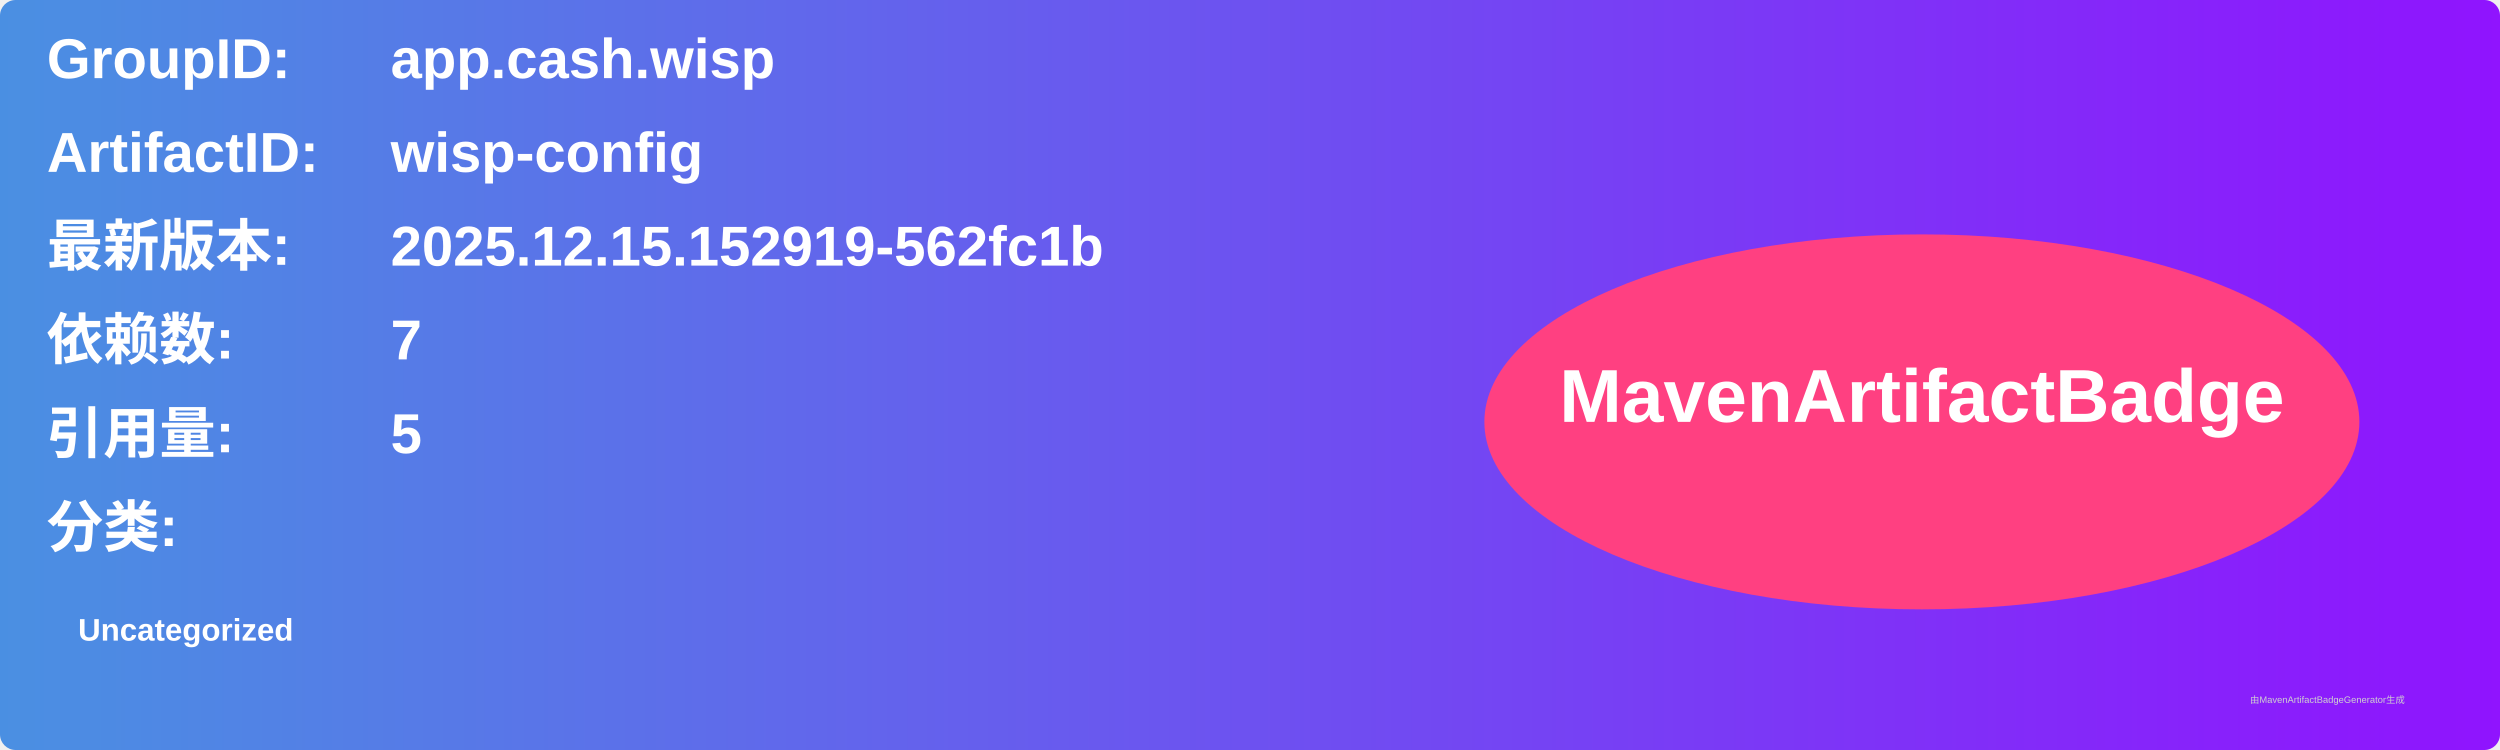
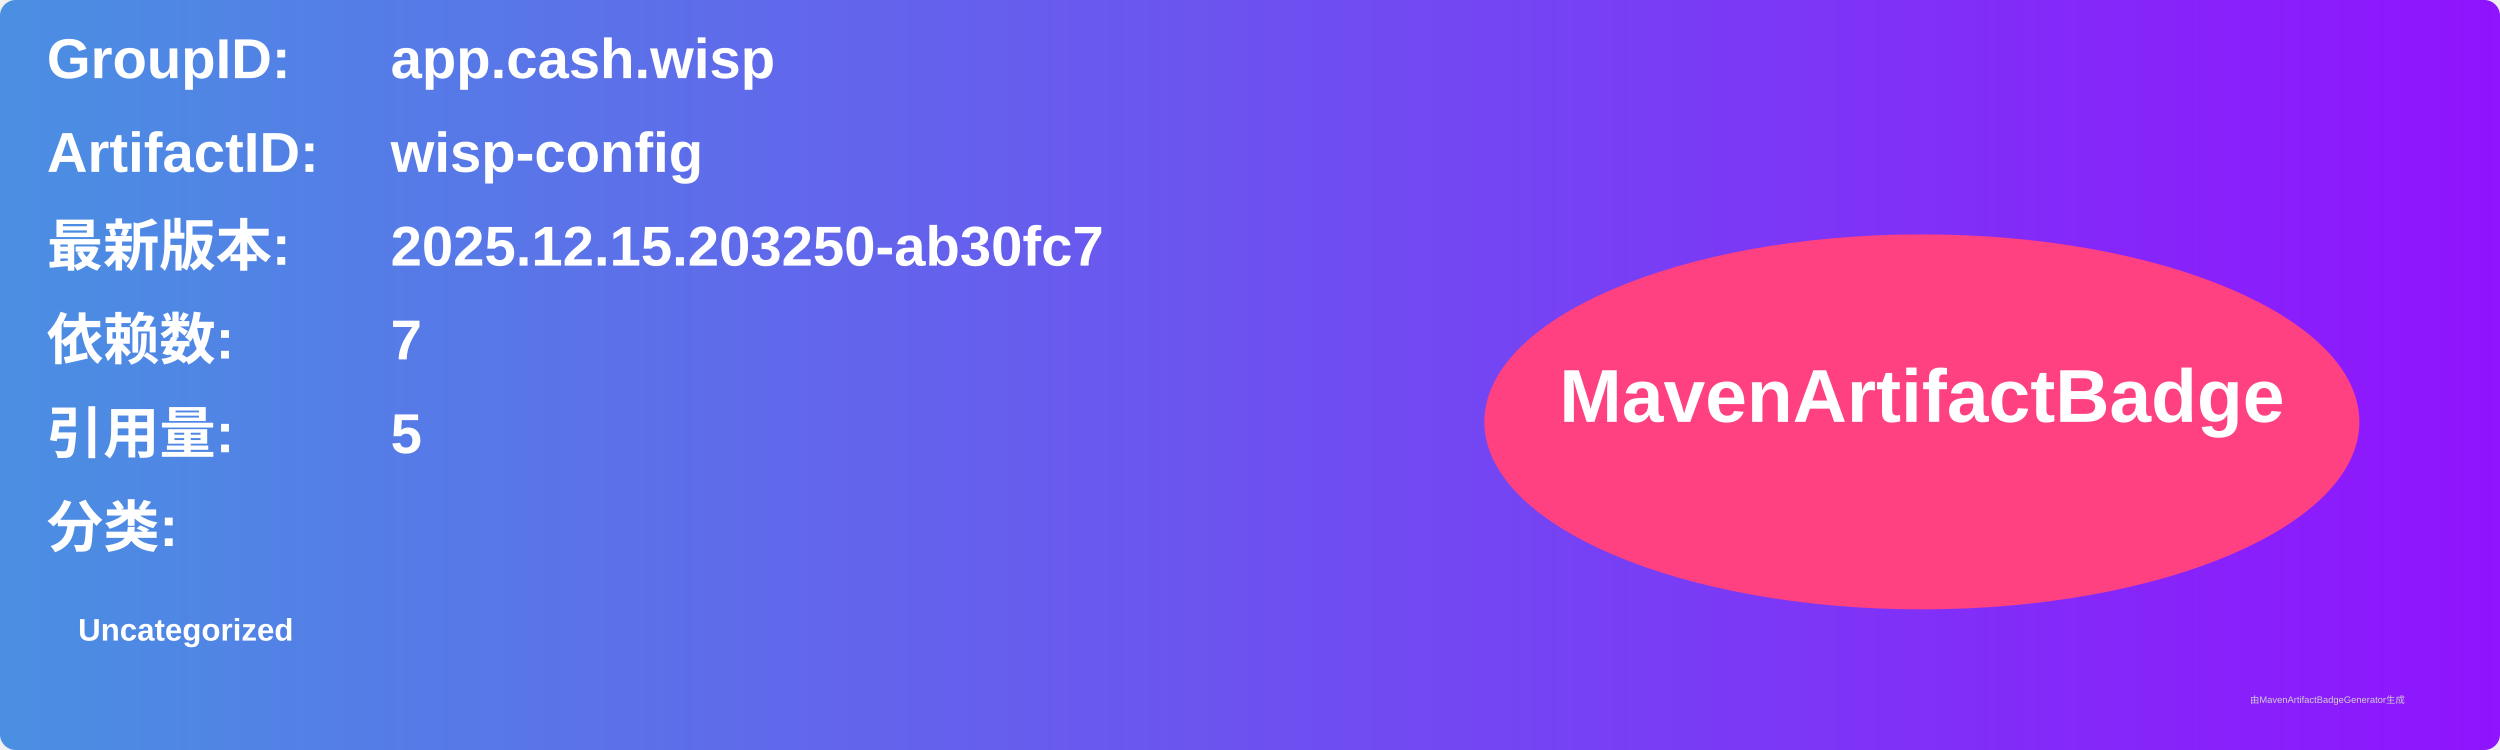
<svg xmlns="http://www.w3.org/2000/svg" width="800" height="240" viewBox="0 0 800 240">
  <linearGradient id="grad" x1="0%" y1="0%" x2="100%" y2="0%">
    <stop offset="0%" stop-color="#4a90e2" />
    <stop offset="100%" stop-color="#9013fe" />
  </linearGradient>
  <rect width="100%" height="100%" rx="5" ry="5" fill="url(#grad)" />
  <g transform="translate(15, 15)">
    <text x="0" y="10" font-family="Arial" font-size="18" fill="white" font-weight="bold" width="260">GroupID:</text>
    <text x="110" y="10" font-family="Arial" font-size="18" fill="white" font-weight="bold" width="460">app.cash.wisp</text>
    <text x="0" y="40" font-family="Arial" font-size="18" fill="white" font-weight="bold" width="260">ArtifactID:</text>
    <text x="110" y="40" font-family="Arial" font-size="18" fill="white" font-weight="bold" width="460">wisp-config</text>
    <text x="0" y="70" font-family="Arial" font-size="18" fill="white" font-weight="bold">最新版本:</text>
    <text x="110" y="70" font-family="Arial" font-size="18" fill="white" font-weight="bold">
-       <tspan font-weight="bold">2025.12.15.152919-562fc1b</tspan>
+       <tspan font-weight="bold">2025.12.15.203250-ab30fc7</tspan>
    </text>
    <text x="0" y="100" font-family="Arial" font-size="18" fill="white" font-weight="bold">依赖数: </text>
    <text x="110" y="100" font-family="Arial" font-size="18" fill="white">
      <tspan font-weight="bold">7</tspan>
    </text>
    <text x="0" y="130" font-family="Arial" font-size="18" fill="white" font-weight="bold">引用量: </text>
    <text x="110" y="130" font-family="Arial" font-size="18" fill="white">
      <tspan font-weight="bold">5</tspan>
    </text>
    <text x="0" y="160" font-family="Arial" font-size="18" fill="white" font-weight="bold">分类:</text>
    <text x="10" y="190" font-family="Arial" font-size="10" fill="white">
      <tspan font-weight="bold">Uncategorized</tspan>
    </text>
    <ellipse cx="600" cy="120" rx="140" ry="60" fill="#ff4081" />
    <text x="600" y="120" text-anchor="middle" font-family="Arial" font-size="24" fill="white" font-weight="bold">MavenArtifactBadge</text>
  </g>
  <text x="720" y="225" font-family="Arial" font-size="3" fill="#d0d0d0">由MavenArtifactBadgeGenerator生成</text>
</svg>
